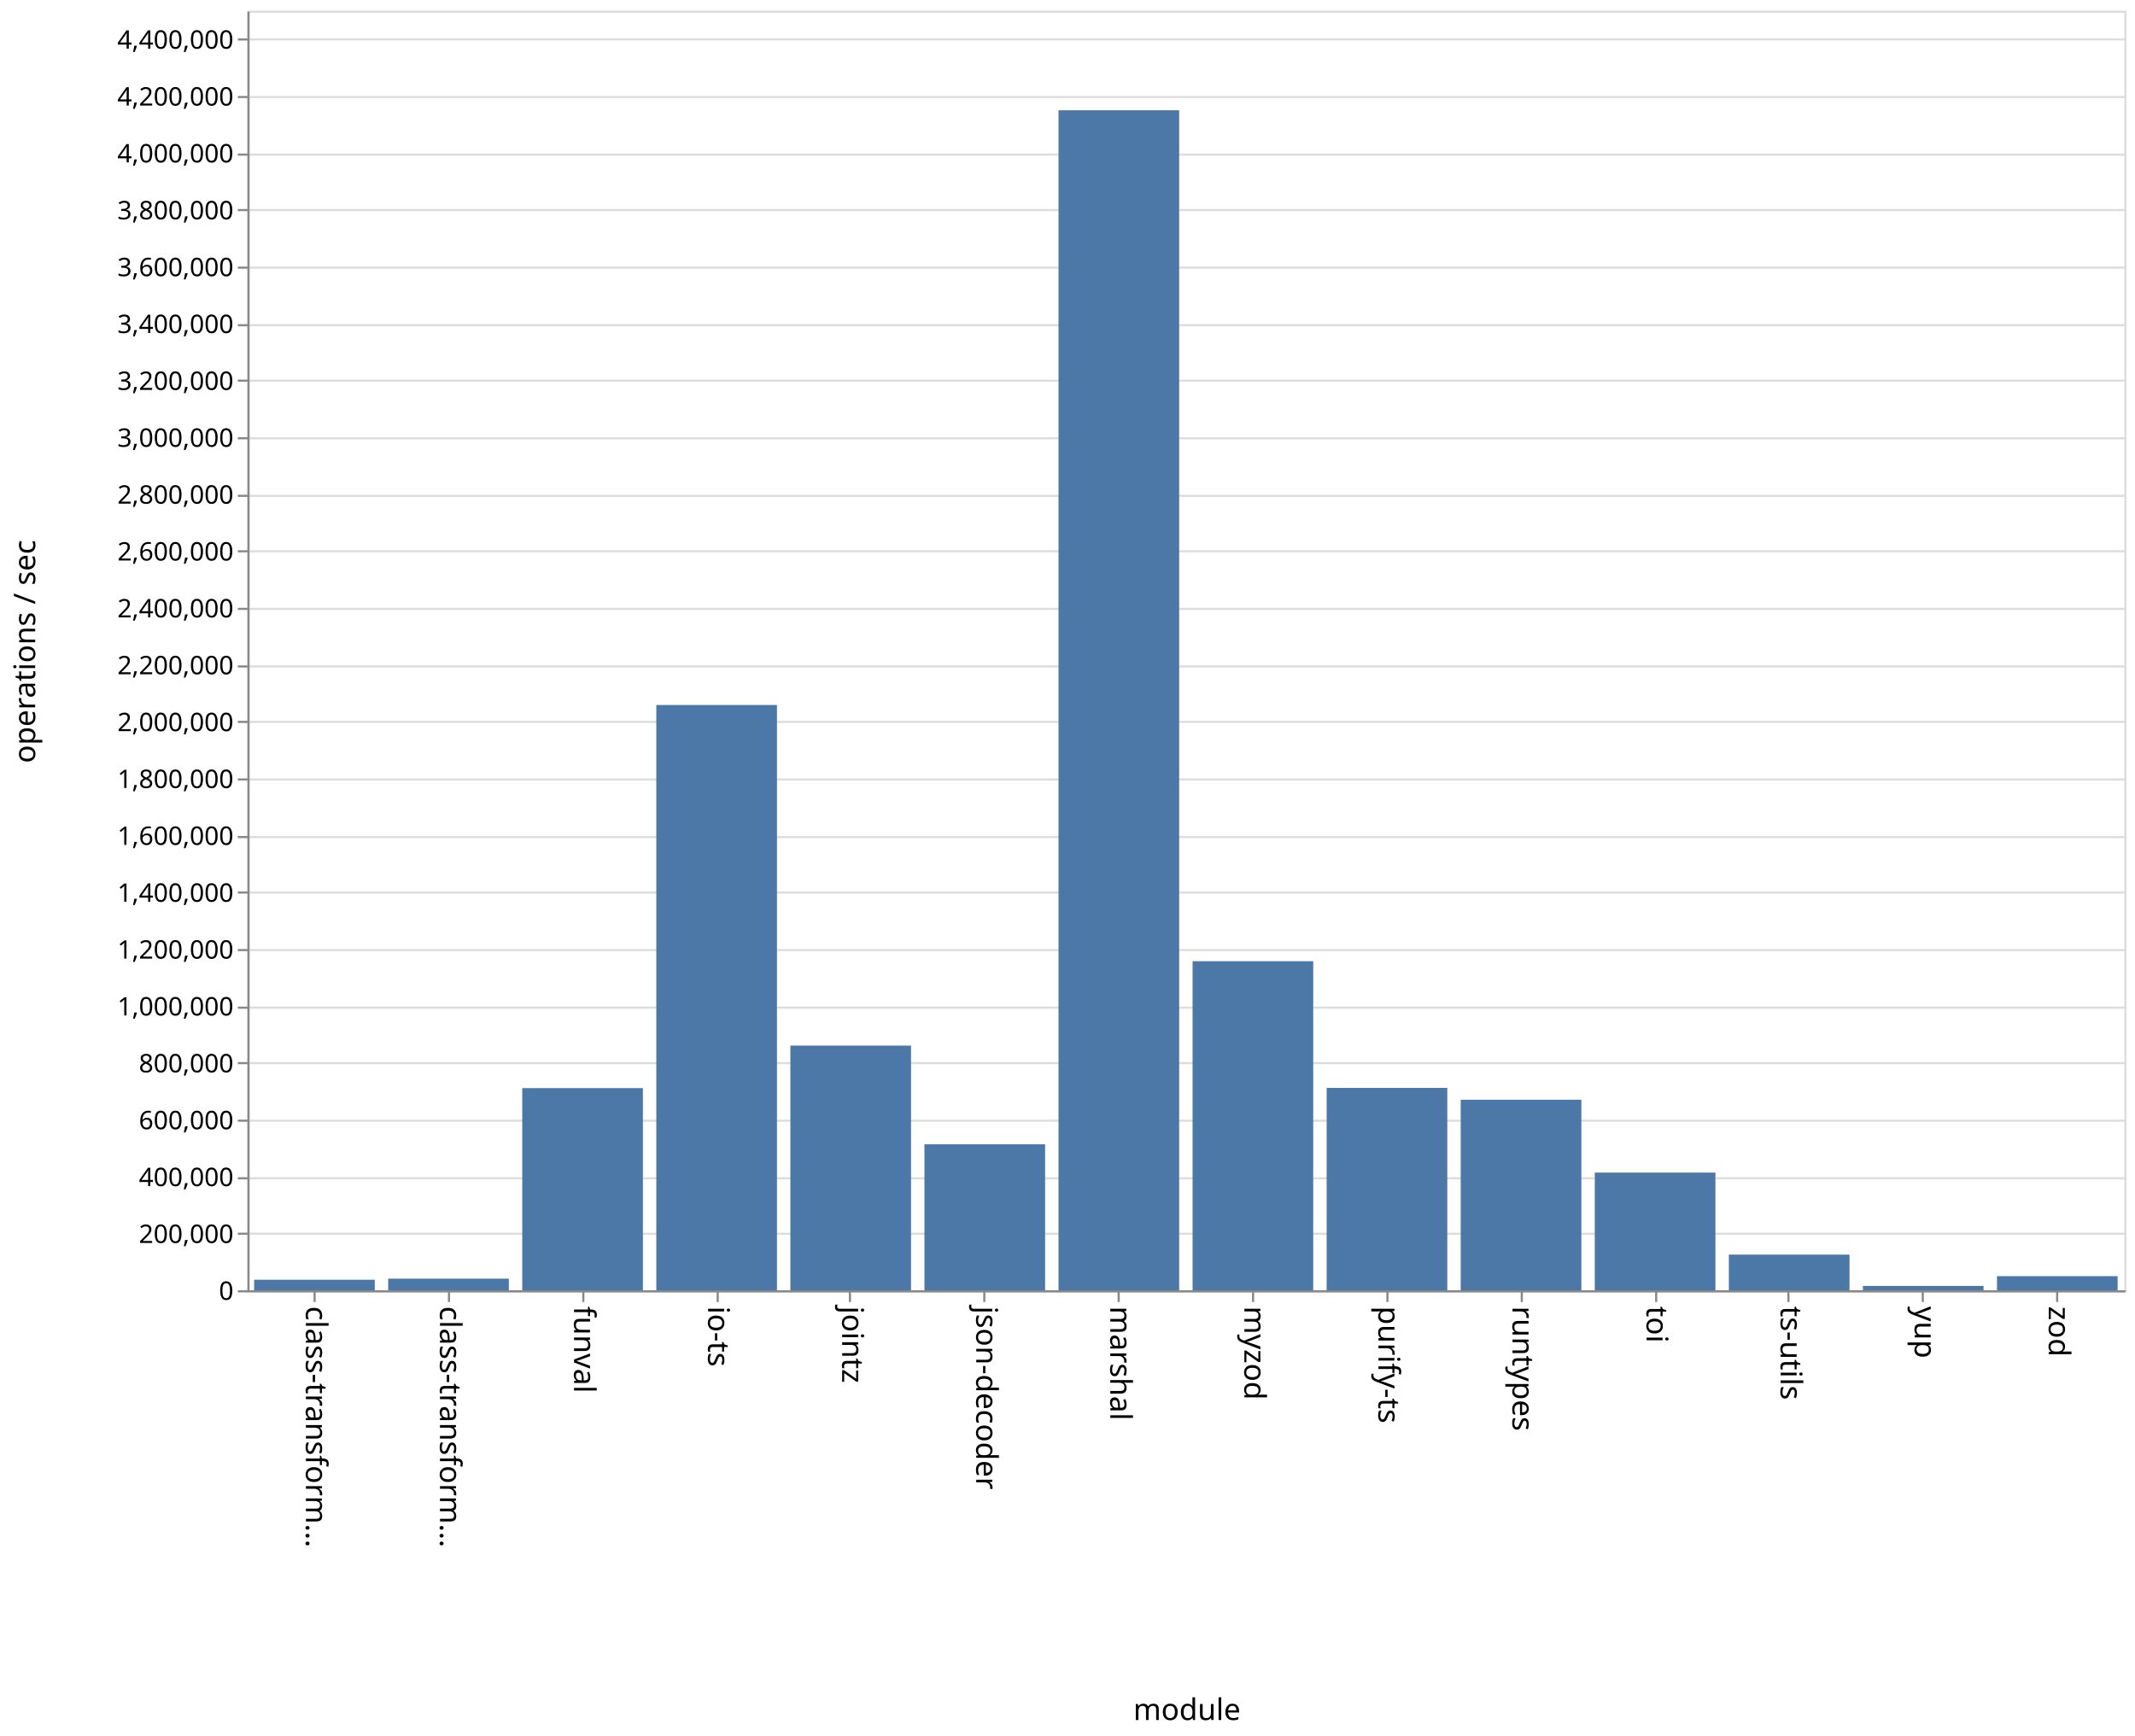
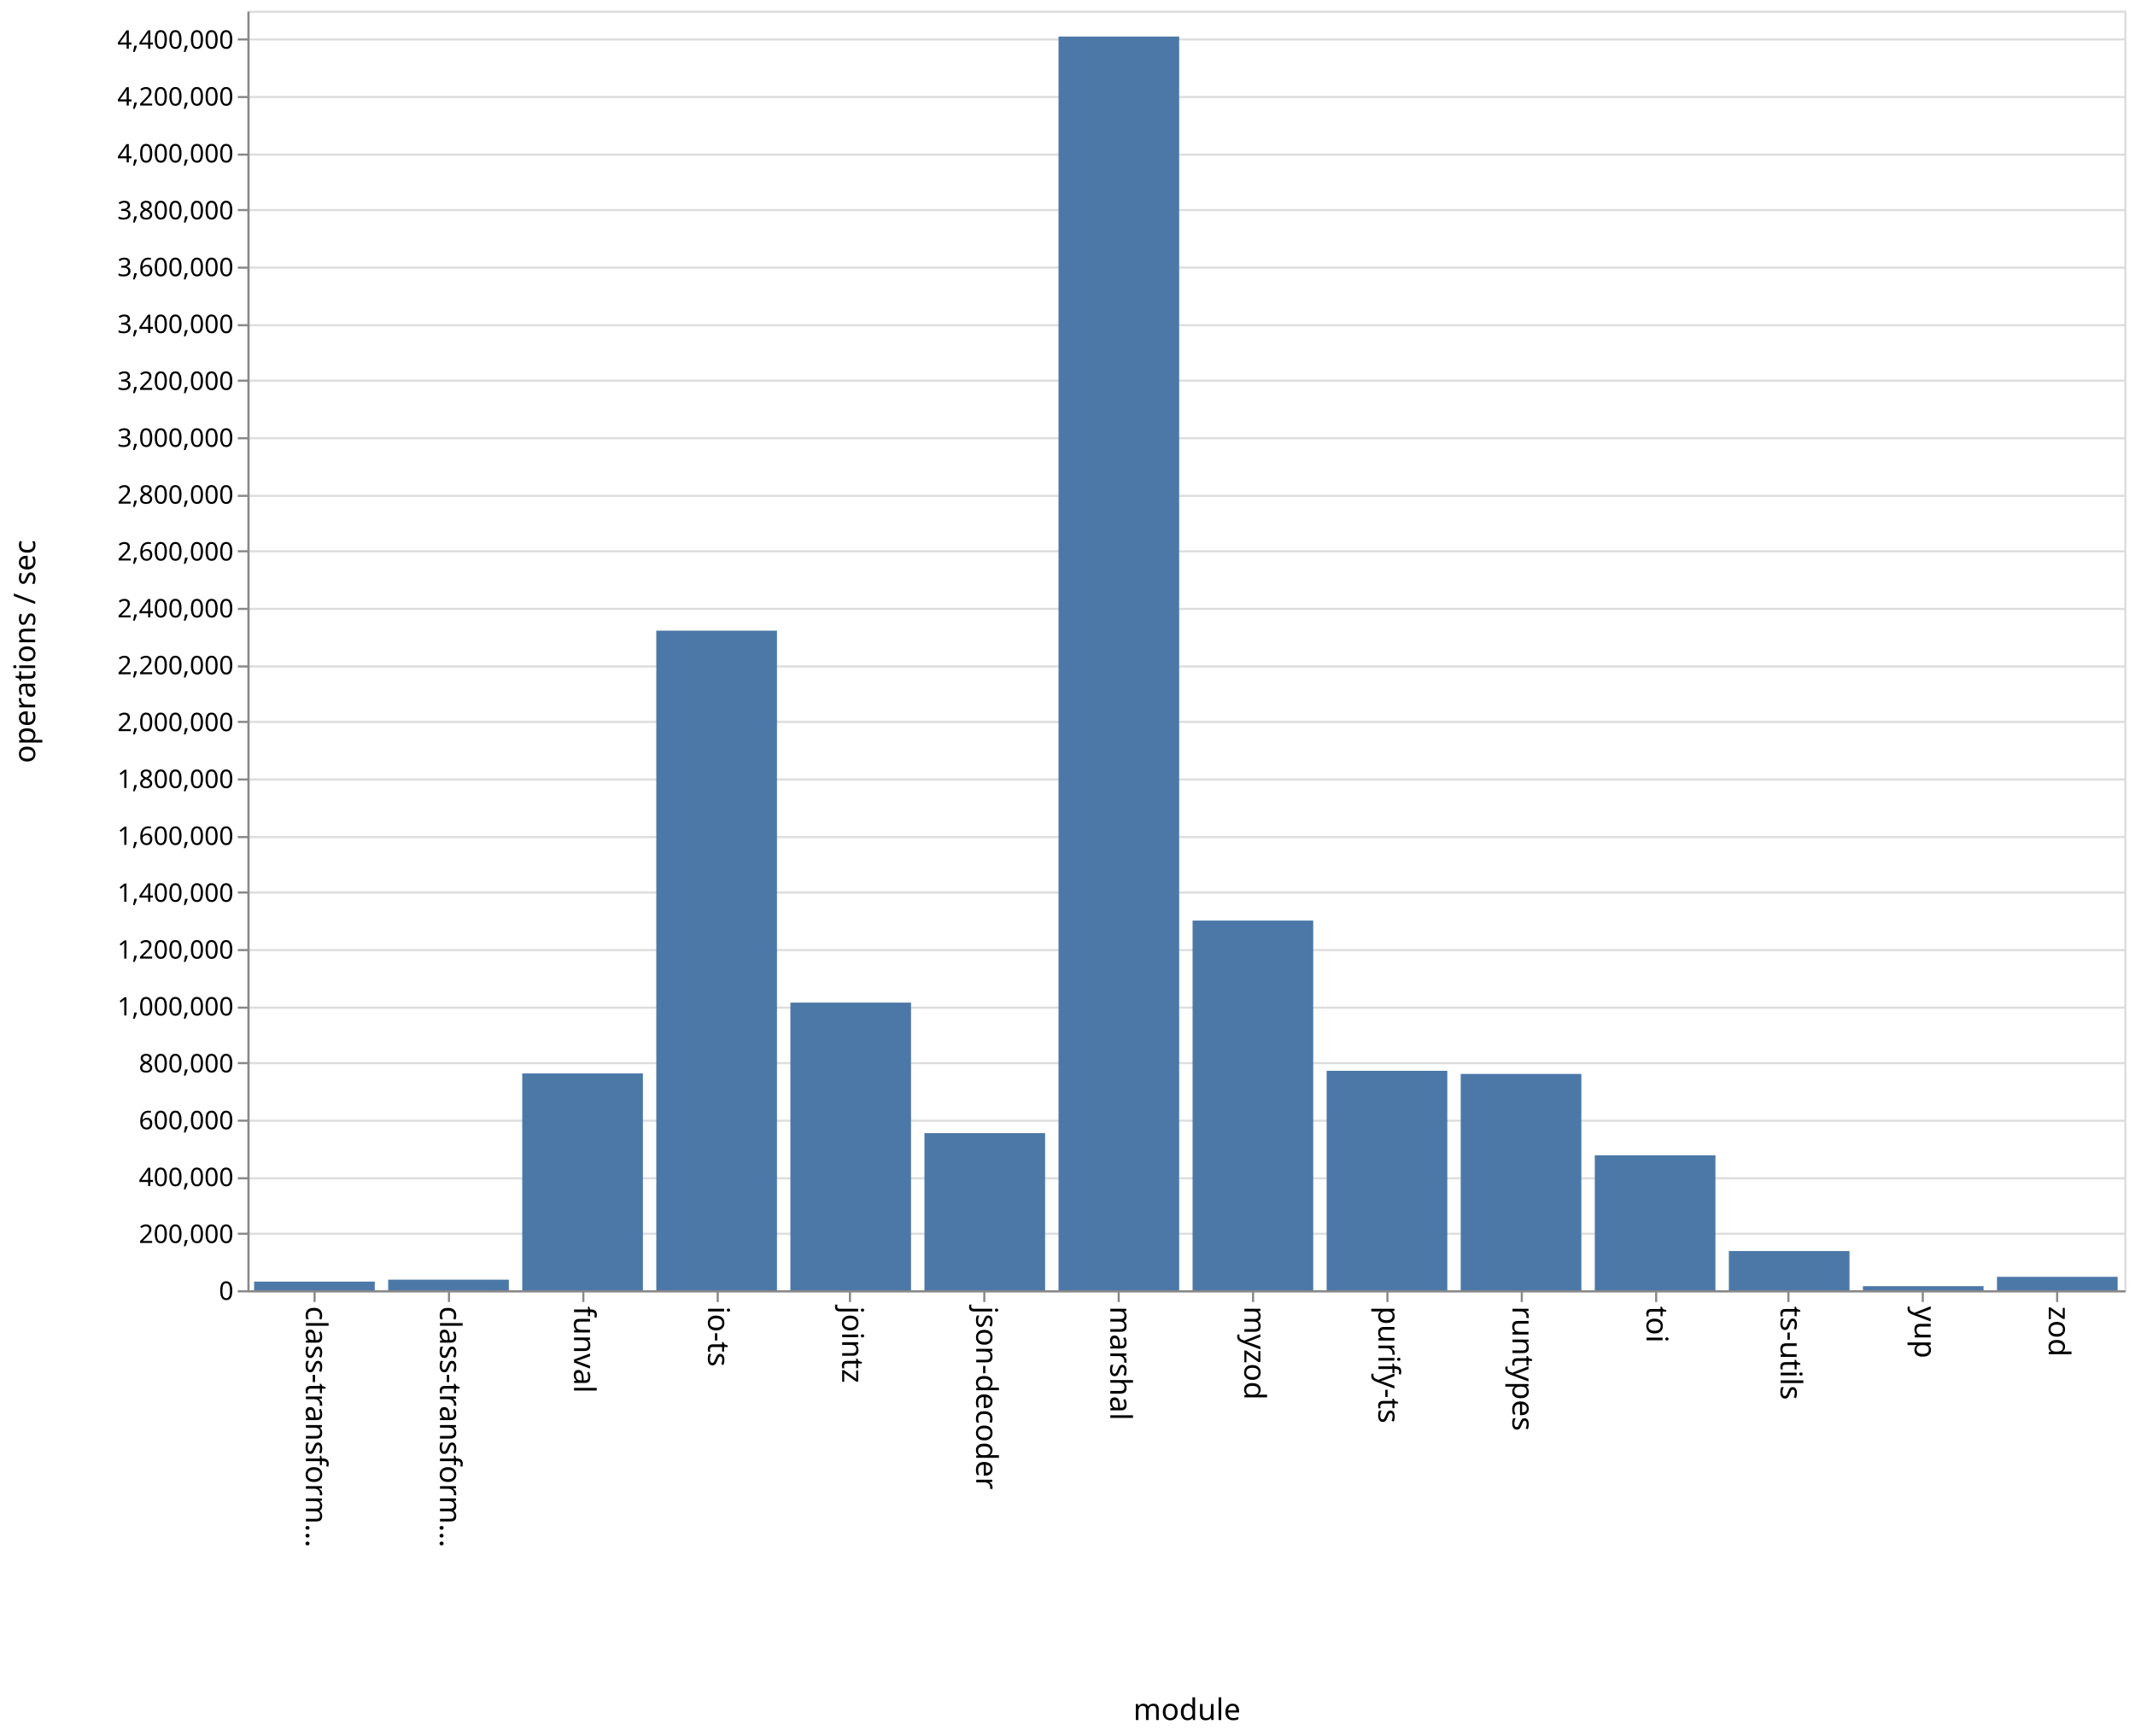
<svg xmlns="http://www.w3.org/2000/svg" class="marks" width="1001" height="814">
  <path fill="#fff" d="M0 0h1001v814H0z" />
  <g class="mark-group role-frame root">
    <path class="background" d="M116.5 5.5h880v600h-880z" fill="none" stroke="#ddd" />
    <g class="mark-group role-axis">
      <path class="background" d="M116.5 5.5z" pointer-events="none" fill="none" />
      <g class="mark-rule role-axis-grid" pointer-events="none" fill="none" stroke="#ddd">
        <path d="M116.5 605.5h880M116.5 578.5h880M116.5 552.5h880M116.5 525.5h880M116.5 498.5h880M116.5 472.5h880M116.5 445.5h880M116.5 418.5h880M116.5 392.5h880M116.5 365.5h880M116.5 338.5h880M116.5 312.5h880M116.5 285.5h880M116.5 258.5h880M116.5 232.5h880M116.5 205.5h880M116.5 178.5h880M116.5 152.5h880M116.5 125.5h880M116.5 98.5h880M116.5 72.5h880M116.5 45.5h880M116.5 18.5h880" />
      </g>
    </g>
    <g class="mark-group role-axis">
      <path class="background" d="M116.5 605.5z" pointer-events="none" fill="none" />
      <g class="mark-rule role-axis-tick" pointer-events="none" fill="none" stroke="#888">
        <path d="M147.5 605.5v5M210.5 605.5v5M273.5 605.5v5M336.5 605.5v5M398.5 605.5v5M461.5 605.5v5M524.5 605.5v5M587.5 605.5v5M650.5 605.5v5M713.5 605.5v5M776.5 605.5v5M838.5 605.5v5M901.5 605.5v5M964.5 605.5v5" />
      </g>
      <g class="mark-text role-axis-label" pointer-events="none" font-family="sans-serif" font-size="14">
        <text transform="rotate(90 -234.536 377.964)">
                    class-transform…
                </text>
        <text transform="rotate(90 -203.107 409.393)">
                    class-transform…
                </text>
        <text transform="rotate(90 -171.679 440.821)">
                    funval
                </text>
        <text transform="rotate(90 -140.25 472.25)">
                    io-ts
                </text>
        <text transform="rotate(90 -108.821 503.679)">
                    jointz
                </text>
        <text transform="rotate(90 -77.393 535.107)">
                    json-decoder
                </text>
        <text transform="rotate(90 -45.964 566.536)">
                    marshal
                </text>
        <text transform="rotate(90 -14.536 597.964)">
                    myzod
                </text>
        <text transform="rotate(90 16.893 629.393)">
                    purify-ts
                </text>
        <text transform="rotate(90 48.321 660.821)">
                    runtypes
                </text>
        <text transform="rotate(90 79.75 692.25)">
                    toi
                </text>
        <text transform="rotate(90 111.179 723.679)">
                    ts-utils
                </text>
        <text transform="rotate(90 142.607 755.107)">
                    yup
                </text>
        <text transform="rotate(90 174.036 786.536)">
                    zod
                </text>
      </g>
      <path fill="none" stroke="#888" d="M116.5 605.5h880" pointer-events="none" />
      <text text-anchor="middle" transform="translate(556.5 806.5)" font-family="sans-serif" font-size="14" font-weight="400" pointer-events="none">
                module
            </text>
    </g>
    <g class="mark-group role-axis">
      <path class="background" d="M116.5 5.5z" pointer-events="none" fill="none" />
      <g class="mark-rule role-axis-tick" pointer-events="none" fill="none" stroke="#888">
        <path d="M116.5 605.5h-5M116.5 578.5h-5M116.5 552.5h-5M116.5 525.5h-5M116.5 498.5h-5M116.5 472.5h-5M116.5 445.5h-5M116.5 418.5h-5M116.5 392.5h-5M116.5 365.5h-5M116.5 338.5h-5M116.5 312.5h-5M116.5 285.5h-5M116.5 258.5h-5M116.5 232.5h-5M116.5 205.5h-5M116.5 178.5h-5M116.5 152.5h-5M116.5 125.5h-5M116.5 98.5h-5M116.5 72.5h-5M116.5 45.5h-5M116.5 18.5h-5" />
      </g>
      <g class="mark-text role-axis-label" pointer-events="none" text-anchor="end" font-family="sans-serif" font-size="12">
        <text transform="translate(109.5 609.5)">
                    0
                </text>
        <text transform="translate(109.5 582.833)">
                    200,000
                </text>
        <text transform="translate(109.5 556.167)">
                    400,000
                </text>
        <text transform="translate(109.5 529.5)">
                    600,000
                </text>
        <text transform="translate(109.5 502.833)">
                    800,000
                </text>
        <text transform="translate(109.5 476.167)">
                    1,000,000
                </text>
        <text transform="translate(109.5 449.5)">
                    1,200,000
                </text>
        <text transform="translate(109.5 422.833)">
                    1,400,000
                </text>
        <text transform="translate(109.5 396.167)">
                    1,600,000
                </text>
        <text transform="translate(109.5 369.5)">
                    1,800,000
                </text>
        <text transform="translate(109.5 342.833)">
                    2,000,000
                </text>
        <text transform="translate(109.5 316.167)">
                    2,200,000
                </text>
        <text transform="translate(109.5 289.5)">
                    2,400,000
                </text>
        <text transform="translate(109.5 262.833)">
                    2,600,000
                </text>
        <text transform="translate(109.5 236.167)">
                    2,800,000
                </text>
        <text transform="translate(109.5 209.5)">
                    3,000,000
                </text>
        <text transform="translate(109.5 182.833)">
                    3,200,000
                </text>
        <text transform="translate(109.5 156.167)">
                    3,400,000
                </text>
        <text transform="translate(109.5 129.5)">
                    3,600,000
                </text>
        <text transform="translate(109.5 102.833)">
                    3,800,000
                </text>
        <text transform="translate(109.5 76.167)">
                    4,000,000
                </text>
        <text transform="translate(109.5 49.5)">
                    4,200,000
                </text>
        <text transform="translate(109.5 22.833)">
                    4,400,000
                </text>
      </g>
      <path fill="none" stroke="#888" d="M116.5 605.5V5.5" pointer-events="none" />
      <text text-anchor="middle" transform="rotate(-90 161 144.5)" font-family="sans-serif" font-size="14" font-weight="400" pointer-events="none">
                operations / sec
            </text>
    </g>
    <g class="mark-rect role-mark marks" fill="#4c78a8">
-       <path d="M119.143 600.067h56.571V605h-56.571zM182 599.553h56.571V605H182zM244.857 510.223h56.572V605h-56.572zM307.714 330.566h56.572V605h-56.572zM370.571 490.266h56.572V605H370.57zM433.429 536.564H490V605h-56.571zM496.286 51.695h56.571V605h-56.571zM559.143 450.726h56.571V605h-56.571zM622 510.12h56.571V605H622zM684.857 515.67h56.572V605h-56.572zM747.714 549.825h56.572V605h-56.572zM810.571 588.284h56.572V605H810.57zM873.429 602.97H930V605h-56.571zM936.286 598.373h56.571V605h-56.571z" />
+       <path d="M119.143 600.934h56.571V605h-56.571zM182 600.035h56.571V605H182zM244.857 503.335h56.572V605h-56.572zM307.714 295.707h56.572V605h-56.572zM370.571 470.122h56.572V605H370.57zM433.429 531.336H490V605h-56.571zM496.286 17.15h56.571V605h-56.571zM559.143 431.665h56.571V605h-56.571zM622 502.097h56.571V605H622zM684.857 503.558h56.572V605h-56.572zM747.714 541.735h56.572V605h-56.572zM810.571 586.603h56.572V605H810.57zM873.429 603.095H930V605h-56.571zM936.286 598.707h56.571V605h-56.571z" />
    </g>
  </g>
</svg>
